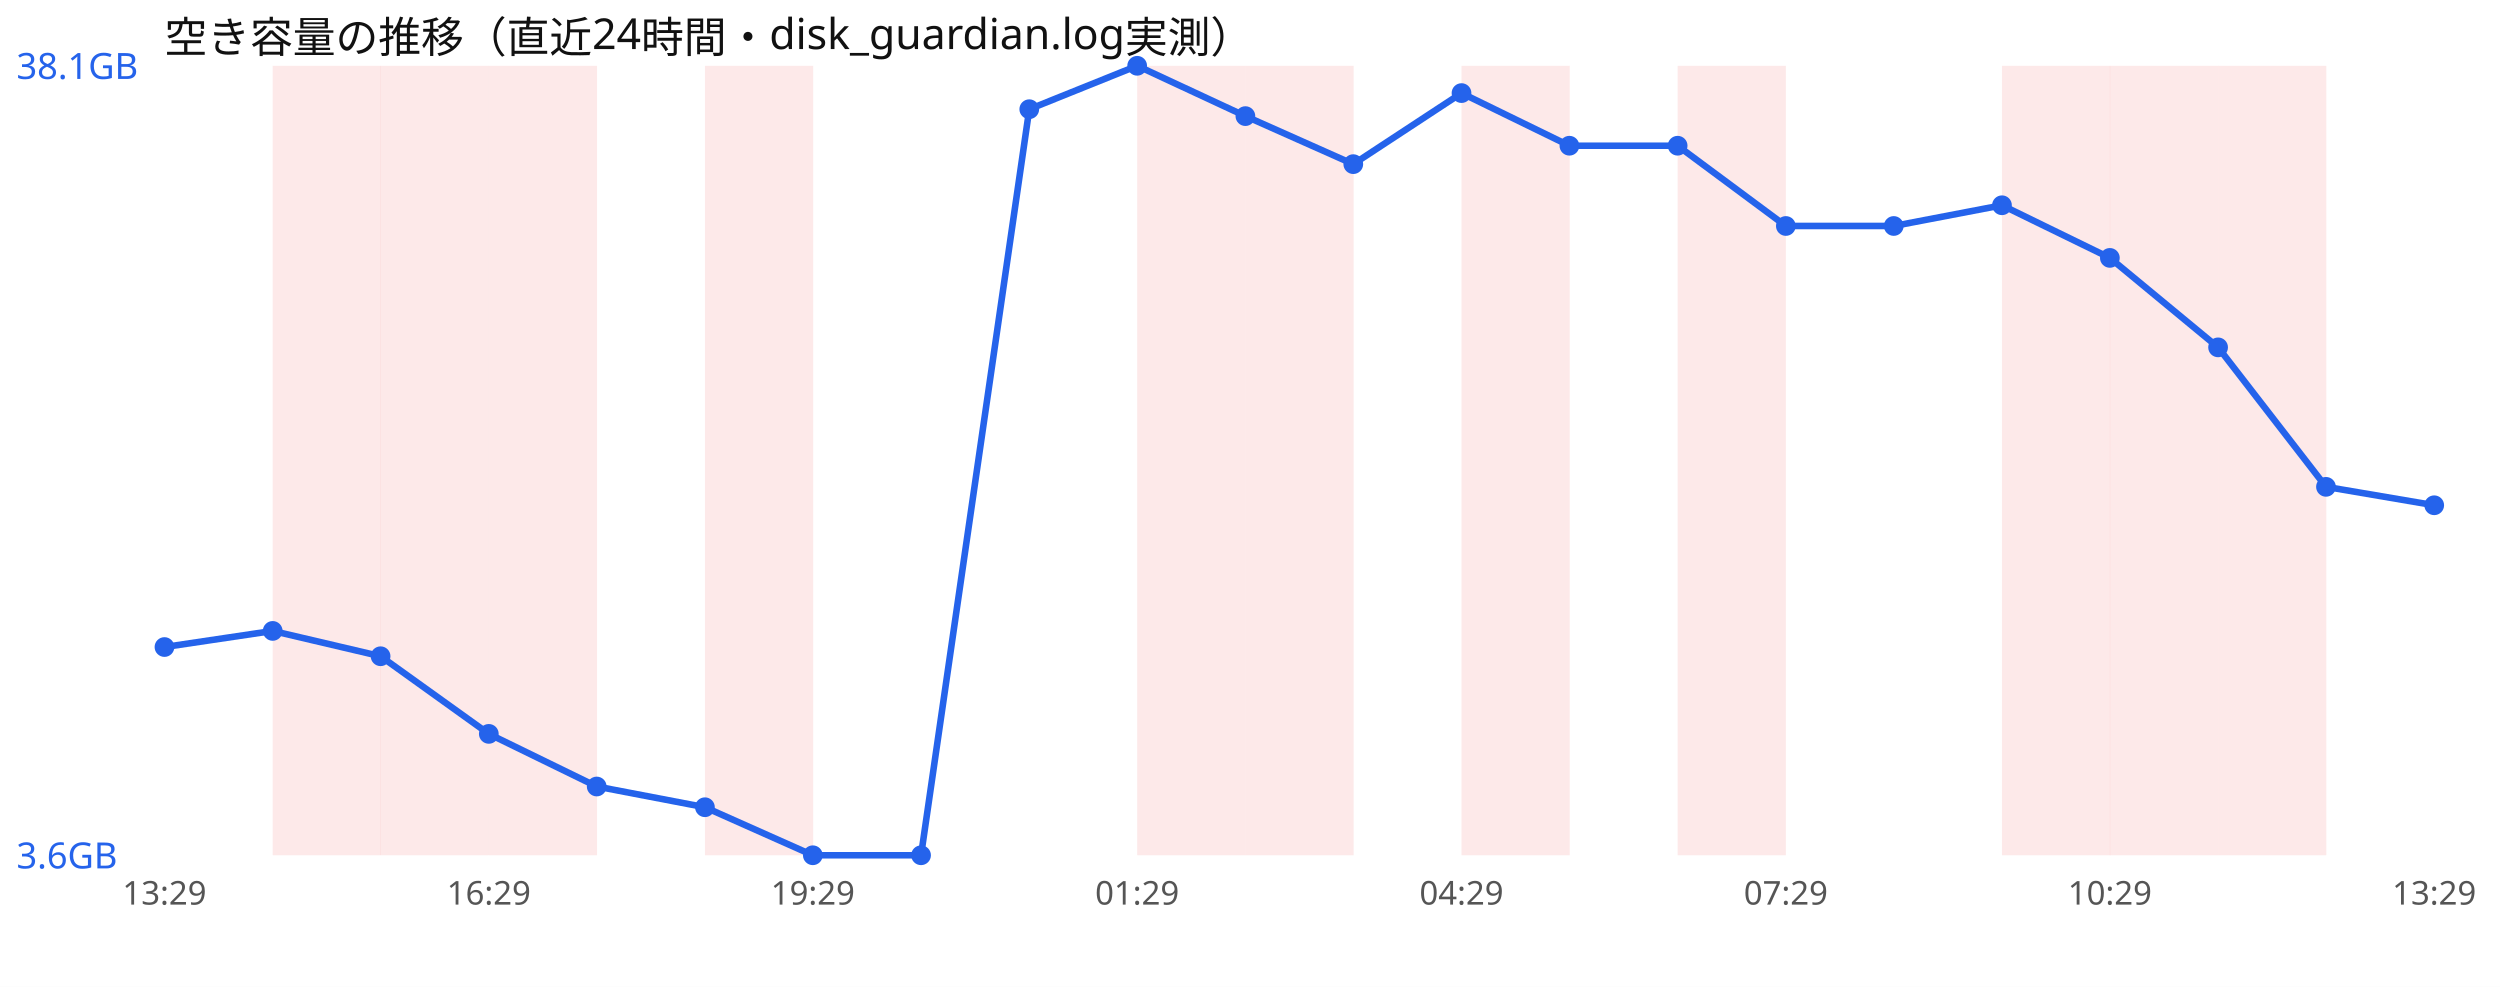
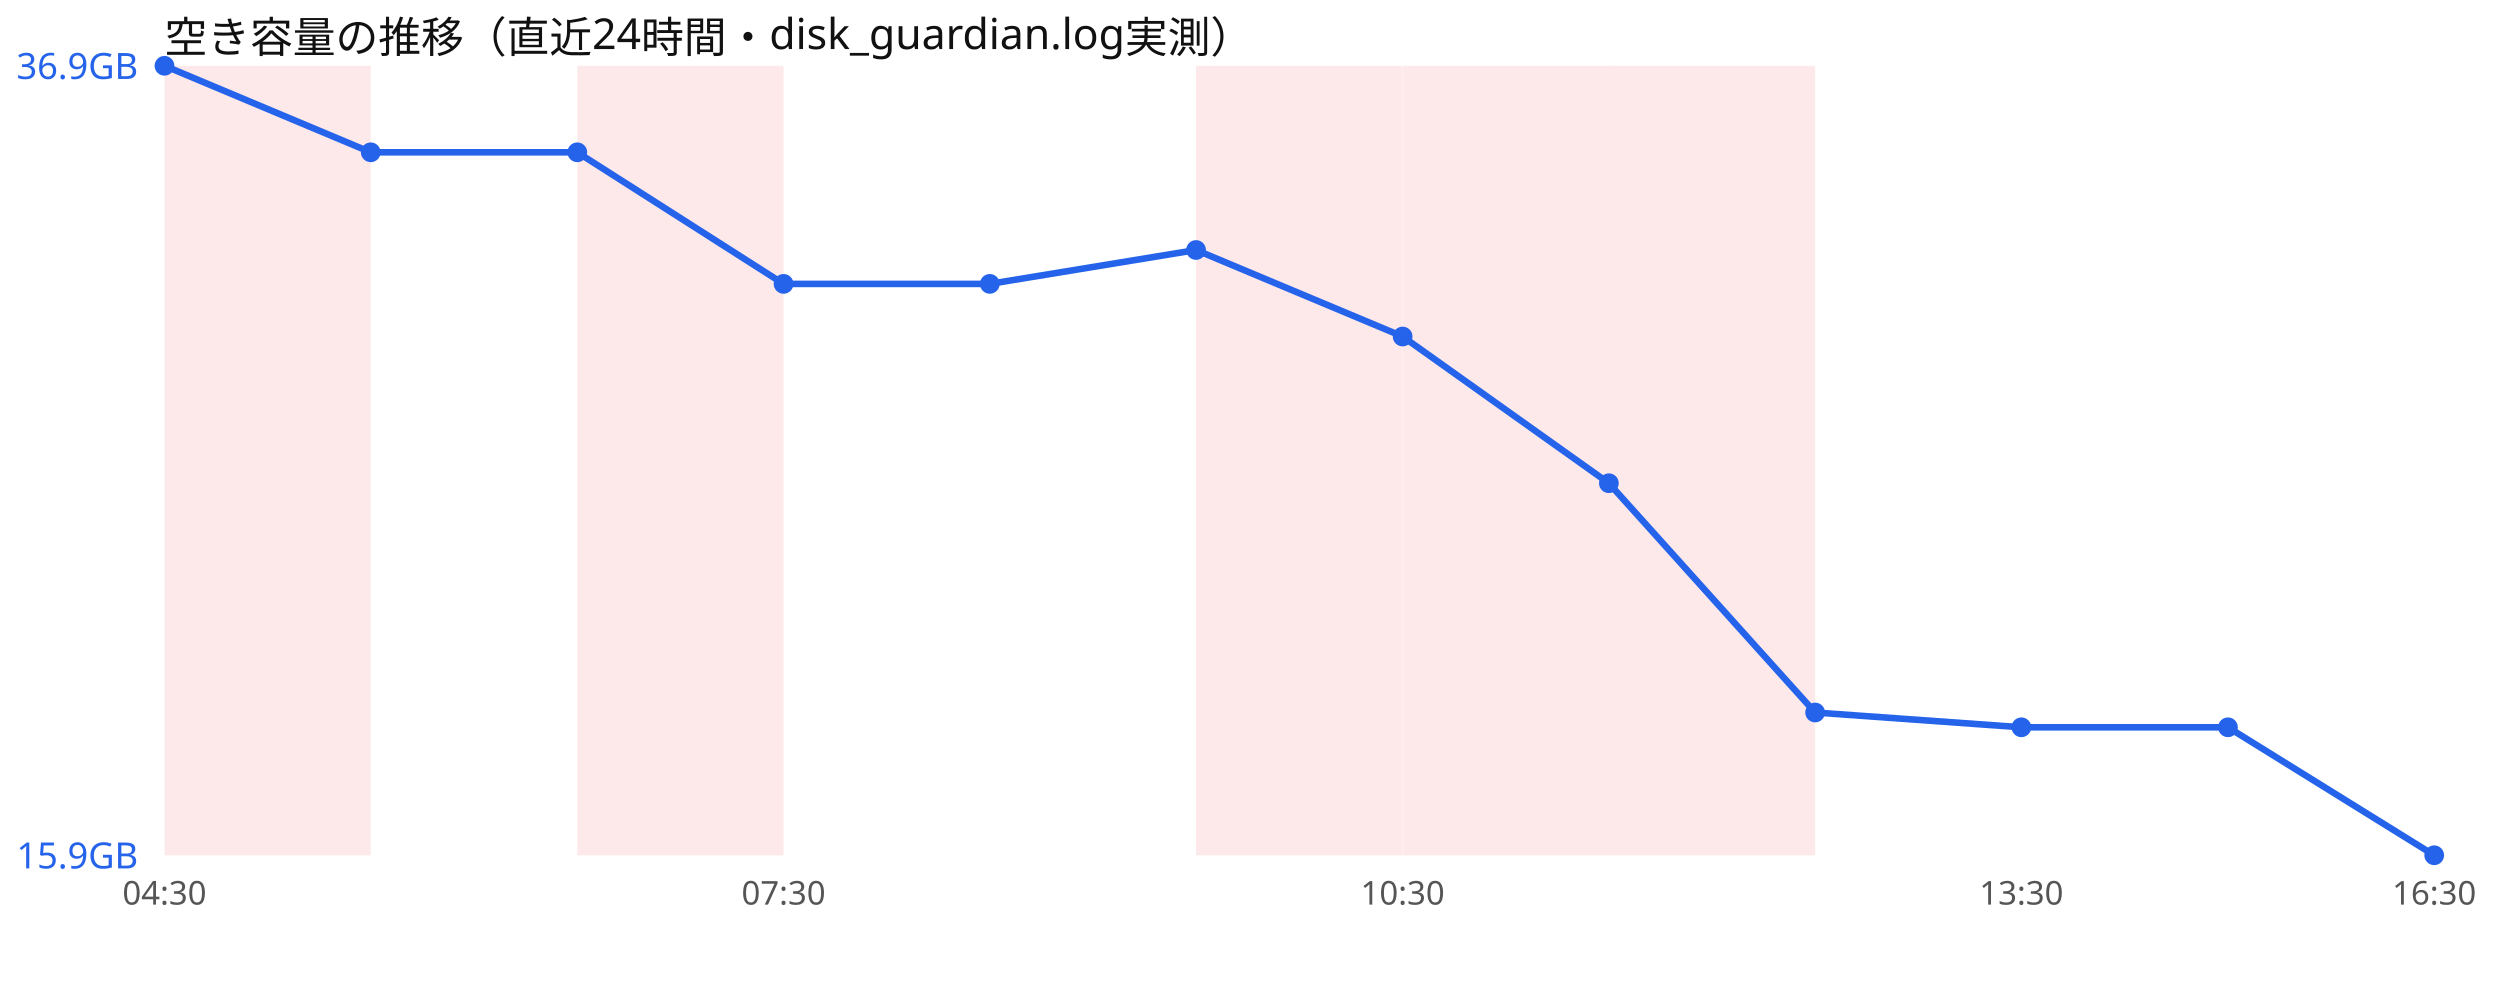
<svg xmlns="http://www.w3.org/2000/svg" width="760" height="300" viewBox="0 0 760 300" font-family="sans-serif">
  <rect width="760" height="300" fill="#ffffff" />
  <text x="50" y="16" font-size="13" fill="#111">空き容量の推移（直近24時間・disk_guardian.log実測）</text>
-   <rect x="82.9" y="20" width="32.9" height="240" fill="#ef4444" opacity="0.12" />
-   <rect x="115.7" y="20" width="32.9" height="240" fill="#ef4444" opacity="0.12" />
-   <rect x="148.6" y="20" width="32.9" height="240" fill="#ef4444" opacity="0.12" />
-   <rect x="214.3" y="20" width="32.9" height="240" fill="#ef4444" opacity="0.12" />
-   <rect x="345.7" y="20" width="32.9" height="240" fill="#ef4444" opacity="0.12" />
-   <rect x="378.6" y="20" width="32.9" height="240" fill="#ef4444" opacity="0.12" />
-   <rect x="444.3" y="20" width="32.9" height="240" fill="#ef4444" opacity="0.12" />
-   <rect x="510.0" y="20" width="32.9" height="240" fill="#ef4444" opacity="0.12" />
-   <rect x="608.6" y="20" width="32.9" height="240" fill="#ef4444" opacity="0.12" />
-   <rect x="641.4" y="20" width="32.9" height="240" fill="#ef4444" opacity="0.12" />
-   <rect x="674.3" y="20" width="32.9" height="240" fill="#ef4444" opacity="0.12" />
-   <polyline points="50.0,196.7 82.9,191.8 115.7,199.5 148.6,223.1 181.4,239.1 214.3,245.4 247.1,260.0 280.0,260.0 312.9,33.2 345.7,20.0 378.6,35.3 411.4,49.9 444.3,28.3 477.1,44.3 510.0,44.3 542.9,68.7 575.7,68.7 608.6,62.4 641.4,78.4 674.3,105.6 707.1,148.0 740.0,153.6" fill="none" stroke="#2563eb" stroke-width="2" />
-   <circle cx="50.0" cy="196.7" r="3" fill="#2563eb" />
-   <circle cx="82.9" cy="191.8" r="3" fill="#2563eb" />
-   <circle cx="115.7" cy="199.5" r="3" fill="#2563eb" />
-   <circle cx="148.6" cy="223.1" r="3" fill="#2563eb" />
-   <circle cx="181.4" cy="239.1" r="3" fill="#2563eb" />
-   <circle cx="214.3" cy="245.4" r="3" fill="#2563eb" />
-   <circle cx="247.1" cy="260.0" r="3" fill="#2563eb" />
-   <circle cx="280.0" cy="260.0" r="3" fill="#2563eb" />
-   <circle cx="312.9" cy="33.2" r="3" fill="#2563eb" />
-   <circle cx="345.7" cy="20.0" r="3" fill="#2563eb" />
-   <circle cx="378.6" cy="35.3" r="3" fill="#2563eb" />
-   <circle cx="411.4" cy="49.9" r="3" fill="#2563eb" />
-   <circle cx="444.3" cy="28.3" r="3" fill="#2563eb" />
-   <circle cx="477.1" cy="44.3" r="3" fill="#2563eb" />
-   <circle cx="510.0" cy="44.3" r="3" fill="#2563eb" />
-   <circle cx="542.9" cy="68.7" r="3" fill="#2563eb" />
-   <circle cx="575.7" cy="68.7" r="3" fill="#2563eb" />
-   <circle cx="608.6" cy="62.4" r="3" fill="#2563eb" />
-   <circle cx="641.4" cy="78.4" r="3" fill="#2563eb" />
-   <circle cx="674.3" cy="105.6" r="3" fill="#2563eb" />
-   <circle cx="707.1" cy="148.0" r="3" fill="#2563eb" />
-   <circle cx="740.0" cy="153.6" r="3" fill="#2563eb" />
-   <text x="5" y="24.0" font-size="11" fill="#2563eb">38.1GB</text>
-   <text x="5" y="264.0" font-size="11" fill="#2563eb">3.6GB</text>
-   <text x="50.0" y="275" font-size="10" fill="#555" text-anchor="middle">13:29</text>
-   <text x="148.6" y="275" font-size="10" fill="#555" text-anchor="middle">16:29</text>
-   <text x="247.1" y="275" font-size="10" fill="#555" text-anchor="middle">19:29</text>
-   <text x="345.7" y="275" font-size="10" fill="#555" text-anchor="middle">01:29</text>
-   <text x="444.3" y="275" font-size="10" fill="#555" text-anchor="middle">04:29</text>
-   <text x="542.9" y="275" font-size="10" fill="#555" text-anchor="middle">07:29</text>
-   <text x="641.4" y="275" font-size="10" fill="#555" text-anchor="middle">10:29</text>
-   <text x="740.0" y="275" font-size="10" fill="#555" text-anchor="middle">13:29</text>
+   <rect x="50.0" y="20" width="62.7" height="240" fill="#ef4444" opacity="0.12" />
+   <rect x="175.5" y="20" width="62.7" height="240" fill="#ef4444" opacity="0.12" />
+   <rect x="363.6" y="20" width="62.7" height="240" fill="#ef4444" opacity="0.12" />
+   <rect x="426.4" y="20" width="62.7" height="240" fill="#ef4444" opacity="0.12" />
+   <rect x="489.1" y="20" width="62.7" height="240" fill="#ef4444" opacity="0.12" />
+   <polyline points="50.0,20.0 112.7,46.3 175.5,46.3 238.2,86.3 300.9,86.3 363.6,76.0 426.4,102.3 489.1,146.9 551.8,216.6 614.5,221.1 677.3,221.1 740.0,260.0" fill="none" stroke="#2563eb" stroke-width="2" />
+   <circle cx="50.0" cy="20.0" r="3" fill="#2563eb" />
+   <circle cx="112.7" cy="46.3" r="3" fill="#2563eb" />
+   <circle cx="175.5" cy="46.3" r="3" fill="#2563eb" />
+   <circle cx="238.2" cy="86.3" r="3" fill="#2563eb" />
+   <circle cx="300.9" cy="86.3" r="3" fill="#2563eb" />
+   <circle cx="363.6" cy="76.0" r="3" fill="#2563eb" />
+   <circle cx="426.4" cy="102.3" r="3" fill="#2563eb" />
+   <circle cx="489.1" cy="146.9" r="3" fill="#2563eb" />
+   <circle cx="551.8" cy="216.6" r="3" fill="#2563eb" />
+   <circle cx="614.5" cy="221.1" r="3" fill="#2563eb" />
+   <circle cx="677.3" cy="221.1" r="3" fill="#2563eb" />
+   <circle cx="740.0" cy="260.0" r="3" fill="#2563eb" />
+   <text x="5" y="24.0" font-size="11" fill="#2563eb">36.9GB</text>
+   <text x="5" y="264.0" font-size="11" fill="#2563eb">15.9GB</text>
+   <text x="50.0" y="275" font-size="10" fill="#555" text-anchor="middle">04:30</text>
+   <text x="238.2" y="275" font-size="10" fill="#555" text-anchor="middle">07:30</text>
+   <text x="426.4" y="275" font-size="10" fill="#555" text-anchor="middle">10:30</text>
+   <text x="614.5" y="275" font-size="10" fill="#555" text-anchor="middle">13:30</text>
+   <text x="740.0" y="275" font-size="10" fill="#555" text-anchor="middle">16:30</text>
</svg>
